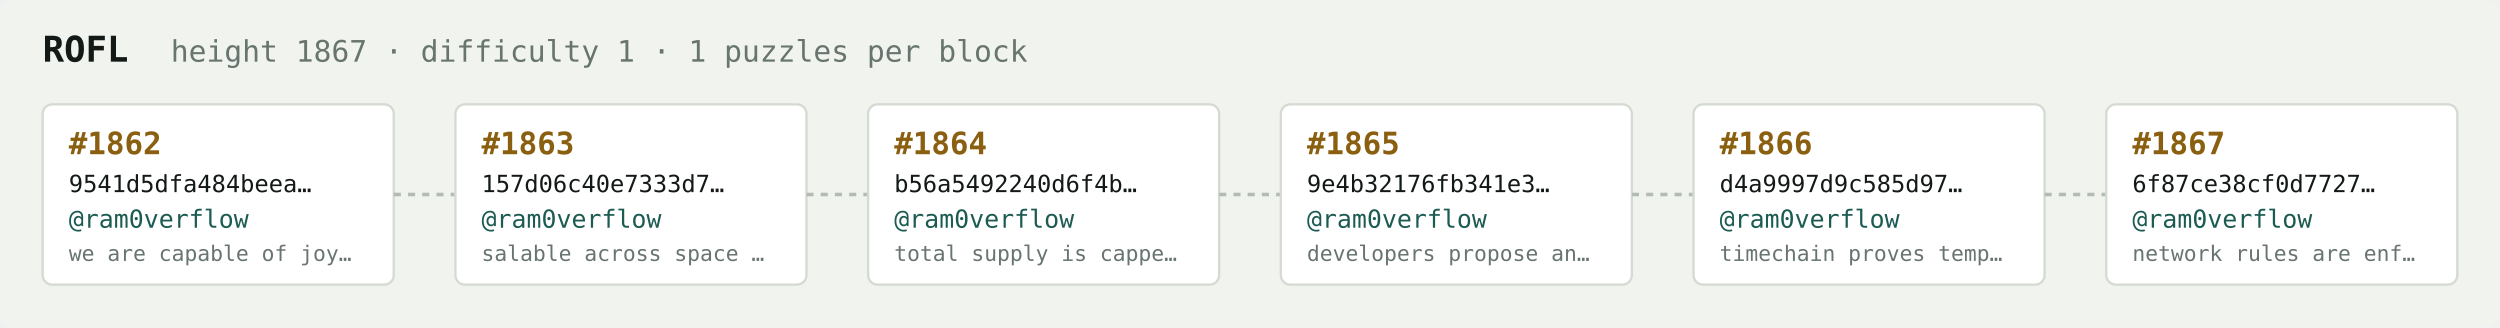
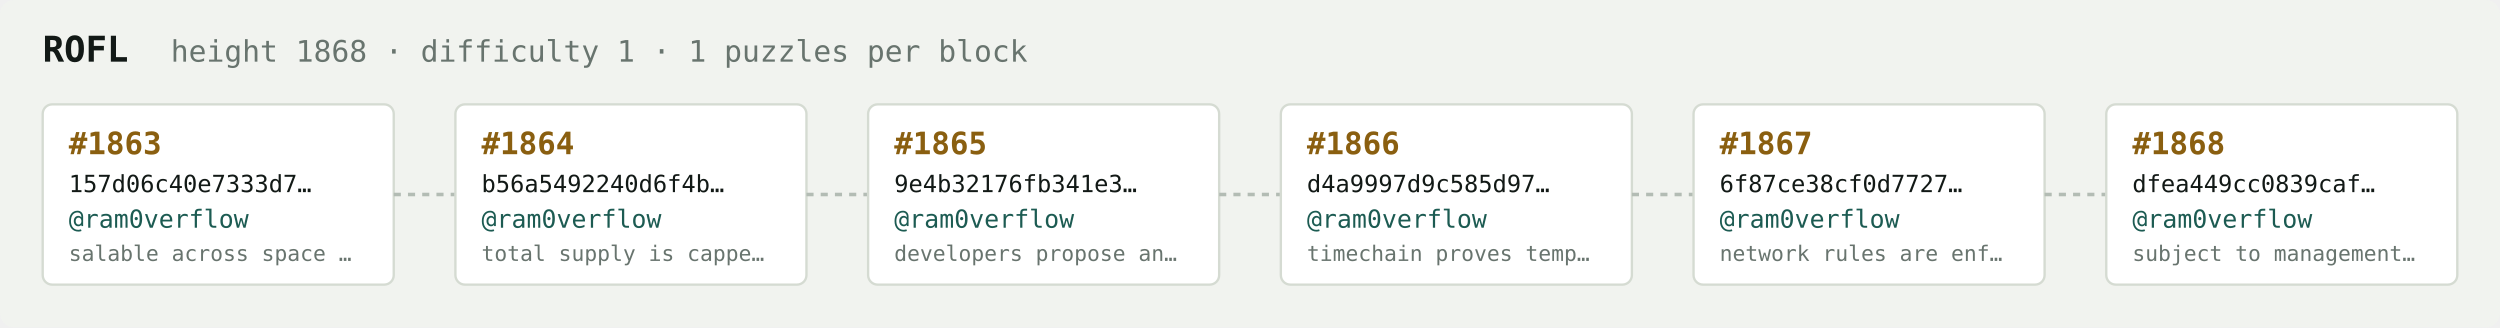
<svg xmlns="http://www.w3.org/2000/svg" width="1054" height="138" viewBox="0 0 1054 138" font-family="ui-monospace,SFMono-Regular,Menlo,monospace">
  <rect fill="#f1f3ef" width="1054" height="138" rx="6" />
  <text x="18" y="26" fill="#121916" font-size="15" font-weight="700">ROFL</text>
-   <text x="72" y="26" fill="#68746e" font-size="12.5">height 1867 · difficulty 1 · 1 puzzles per block</text>
+   <text x="72" y="26" fill="#68746e" font-size="12.5">height 1868 · difficulty 1 · 1 puzzles per block</text>
  <rect x="18" y="44" width="148" height="76" rx="4" fill="#ffffff" stroke="#d5dbd2" stroke-width="1" />
-   <text x="29" y="65" fill="#8a5f10" font-size="13" font-weight="700">#1862</text>
-   <text x="29" y="81" fill="#121916" font-size="10">9541d5dfa484beea…</text>
+   <text x="29" y="65" fill="#8a5f10" font-size="13" font-weight="700">#1863</text>
+   <text x="29" y="81" fill="#121916" font-size="10">157d06c40e7333d7…</text>
  <text x="29" y="96" fill="#1c5b52" font-size="10.5">@ram0verflow</text>
-   <text x="29" y="110" fill="#68746e" font-size="9">we are capable of joy…</text>
+   <text x="29" y="110" fill="#68746e" font-size="9">salable across space …</text>
  <line x1="166" y1="82.0" x2="192" y2="82.0" stroke="#b3bcb4" stroke-width="1.5" stroke-dasharray="3 3" />
  <rect x="192" y="44" width="148" height="76" rx="4" fill="#ffffff" stroke="#d5dbd2" stroke-width="1" />
-   <text x="203" y="65" fill="#8a5f10" font-size="13" font-weight="700">#1863</text>
-   <text x="203" y="81" fill="#121916" font-size="10">157d06c40e7333d7…</text>
+   <text x="203" y="65" fill="#8a5f10" font-size="13" font-weight="700">#1864</text>
+   <text x="203" y="81" fill="#121916" font-size="10">b56a5492240d6f4b…</text>
  <text x="203" y="96" fill="#1c5b52" font-size="10.5">@ram0verflow</text>
-   <text x="203" y="110" fill="#68746e" font-size="9">salable across space …</text>
+   <text x="203" y="110" fill="#68746e" font-size="9">total supply is cappe…</text>
  <line x1="340" y1="82.0" x2="366" y2="82.0" stroke="#b3bcb4" stroke-width="1.5" stroke-dasharray="3 3" />
  <rect x="366" y="44" width="148" height="76" rx="4" fill="#ffffff" stroke="#d5dbd2" stroke-width="1" />
-   <text x="377" y="65" fill="#8a5f10" font-size="13" font-weight="700">#1864</text>
-   <text x="377" y="81" fill="#121916" font-size="10">b56a5492240d6f4b…</text>
+   <text x="377" y="65" fill="#8a5f10" font-size="13" font-weight="700">#1865</text>
+   <text x="377" y="81" fill="#121916" font-size="10">9e4b32176fb341e3…</text>
  <text x="377" y="96" fill="#1c5b52" font-size="10.5">@ram0verflow</text>
-   <text x="377" y="110" fill="#68746e" font-size="9">total supply is cappe…</text>
+   <text x="377" y="110" fill="#68746e" font-size="9">developers propose an…</text>
  <line x1="514" y1="82.0" x2="540" y2="82.0" stroke="#b3bcb4" stroke-width="1.5" stroke-dasharray="3 3" />
  <rect x="540" y="44" width="148" height="76" rx="4" fill="#ffffff" stroke="#d5dbd2" stroke-width="1" />
-   <text x="551" y="65" fill="#8a5f10" font-size="13" font-weight="700">#1865</text>
-   <text x="551" y="81" fill="#121916" font-size="10">9e4b32176fb341e3…</text>
+   <text x="551" y="65" fill="#8a5f10" font-size="13" font-weight="700">#1866</text>
+   <text x="551" y="81" fill="#121916" font-size="10">d4a9997d9c585d97…</text>
  <text x="551" y="96" fill="#1c5b52" font-size="10.5">@ram0verflow</text>
-   <text x="551" y="110" fill="#68746e" font-size="9">developers propose an…</text>
+   <text x="551" y="110" fill="#68746e" font-size="9">timechain proves temp…</text>
  <line x1="688" y1="82.0" x2="714" y2="82.0" stroke="#b3bcb4" stroke-width="1.5" stroke-dasharray="3 3" />
  <rect x="714" y="44" width="148" height="76" rx="4" fill="#ffffff" stroke="#d5dbd2" stroke-width="1" />
-   <text x="725" y="65" fill="#8a5f10" font-size="13" font-weight="700">#1866</text>
-   <text x="725" y="81" fill="#121916" font-size="10">d4a9997d9c585d97…</text>
+   <text x="725" y="65" fill="#8a5f10" font-size="13" font-weight="700">#1867</text>
+   <text x="725" y="81" fill="#121916" font-size="10">6f87ce38cf0d7727…</text>
  <text x="725" y="96" fill="#1c5b52" font-size="10.5">@ram0verflow</text>
-   <text x="725" y="110" fill="#68746e" font-size="9">timechain proves temp…</text>
+   <text x="725" y="110" fill="#68746e" font-size="9">network rules are enf…</text>
  <line x1="862" y1="82.0" x2="888" y2="82.0" stroke="#b3bcb4" stroke-width="1.5" stroke-dasharray="3 3" />
  <rect x="888" y="44" width="148" height="76" rx="4" fill="#ffffff" stroke="#d5dbd2" stroke-width="1" />
-   <text x="899" y="65" fill="#8a5f10" font-size="13" font-weight="700">#1867</text>
-   <text x="899" y="81" fill="#121916" font-size="10">6f87ce38cf0d7727…</text>
+   <text x="899" y="65" fill="#8a5f10" font-size="13" font-weight="700">#1868</text>
+   <text x="899" y="81" fill="#121916" font-size="10">dfea449cc0839caf…</text>
  <text x="899" y="96" fill="#1c5b52" font-size="10.5">@ram0verflow</text>
-   <text x="899" y="110" fill="#68746e" font-size="9">network rules are enf…</text>
+   <text x="899" y="110" fill="#68746e" font-size="9">subject to management…</text>
</svg>
